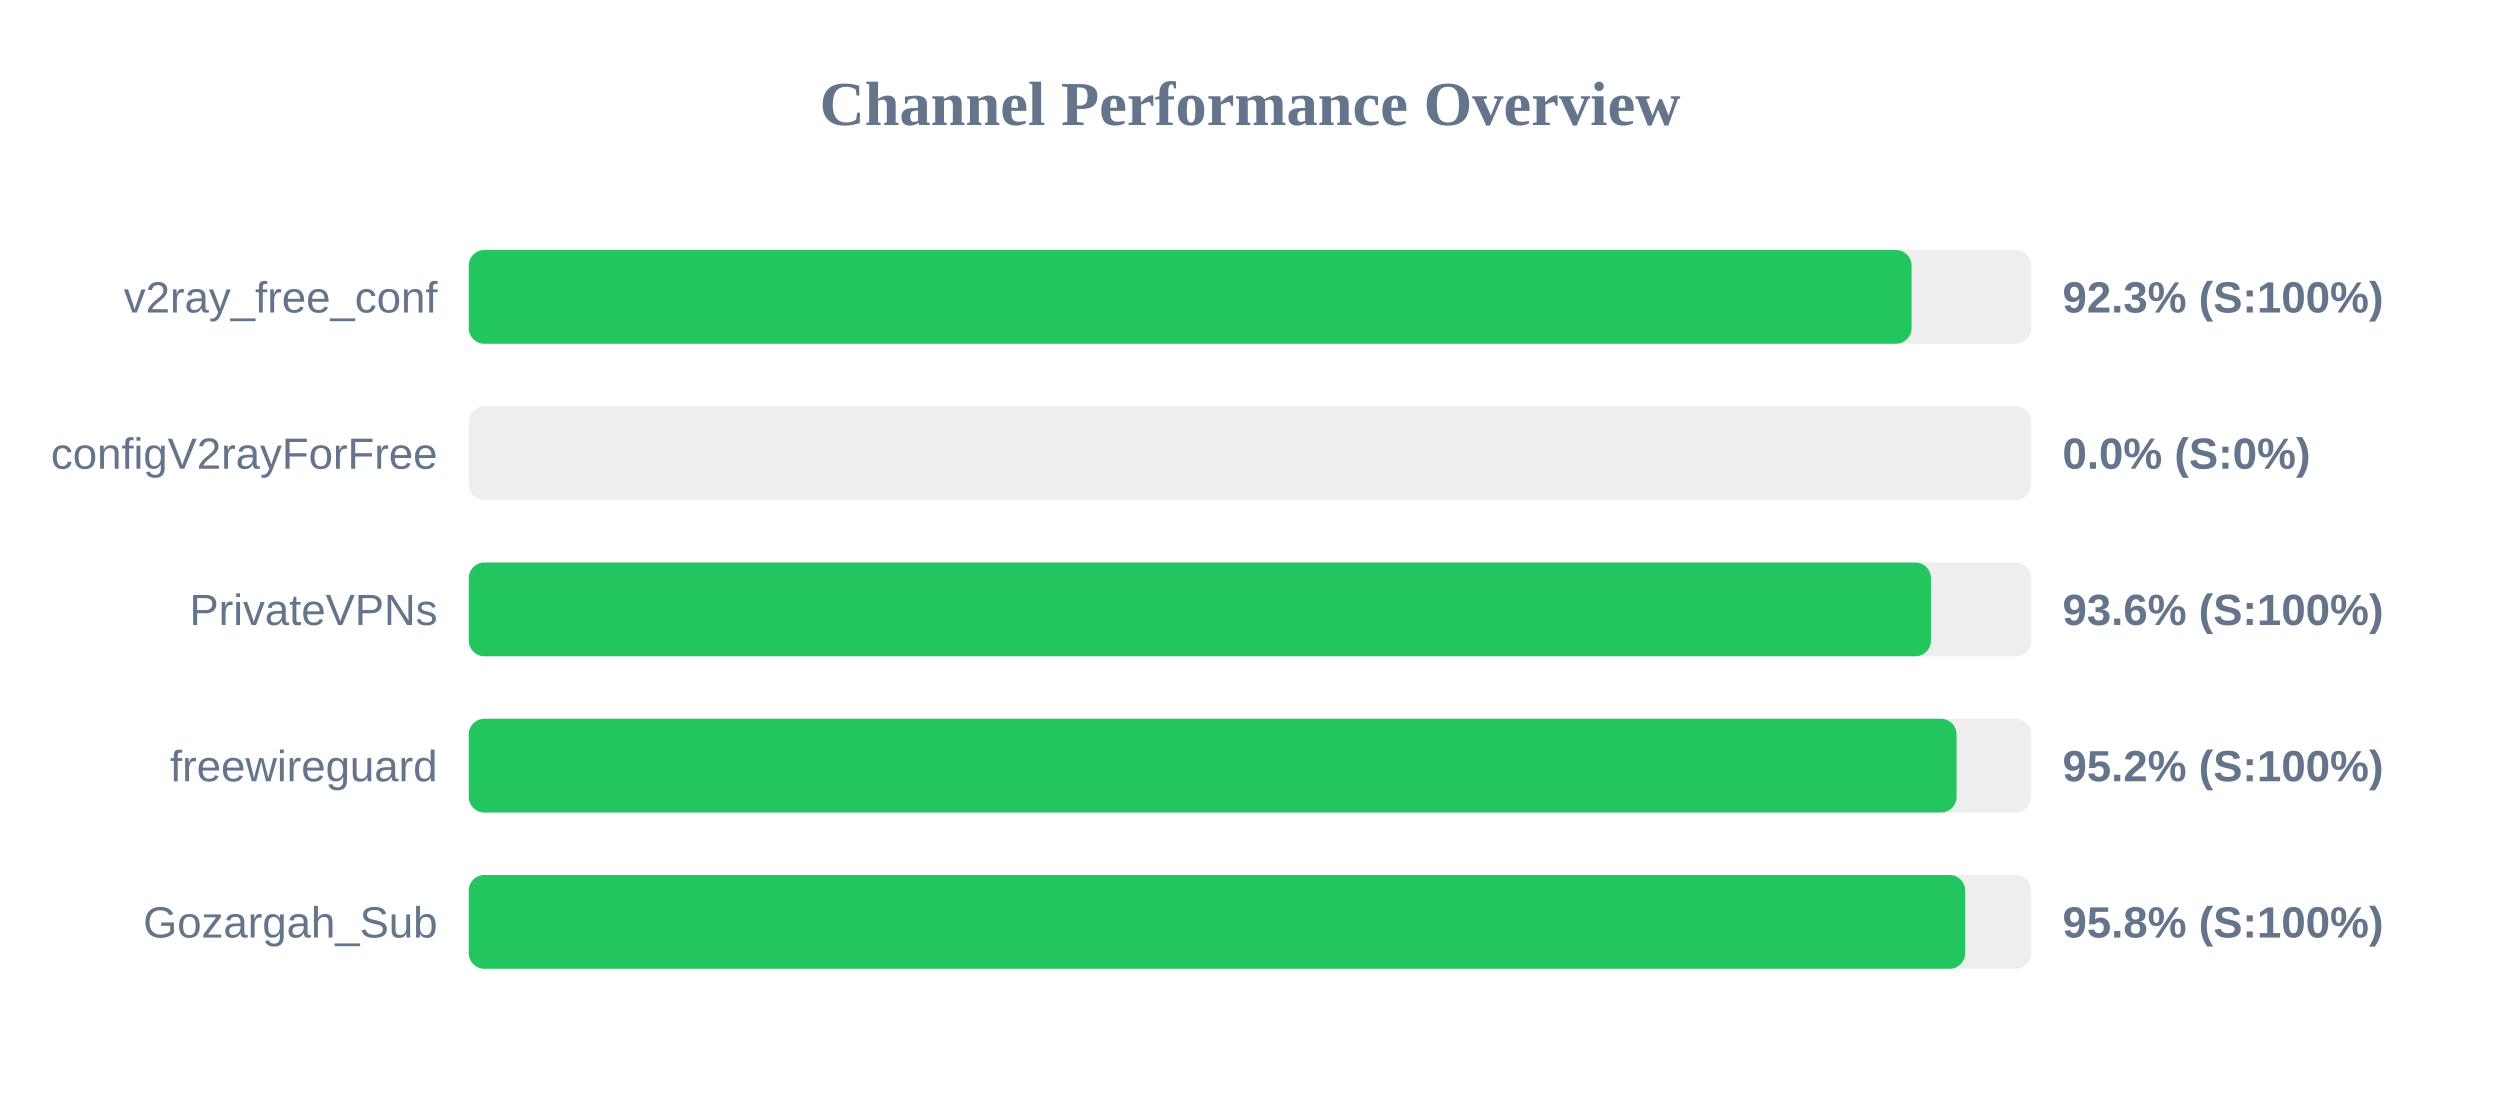
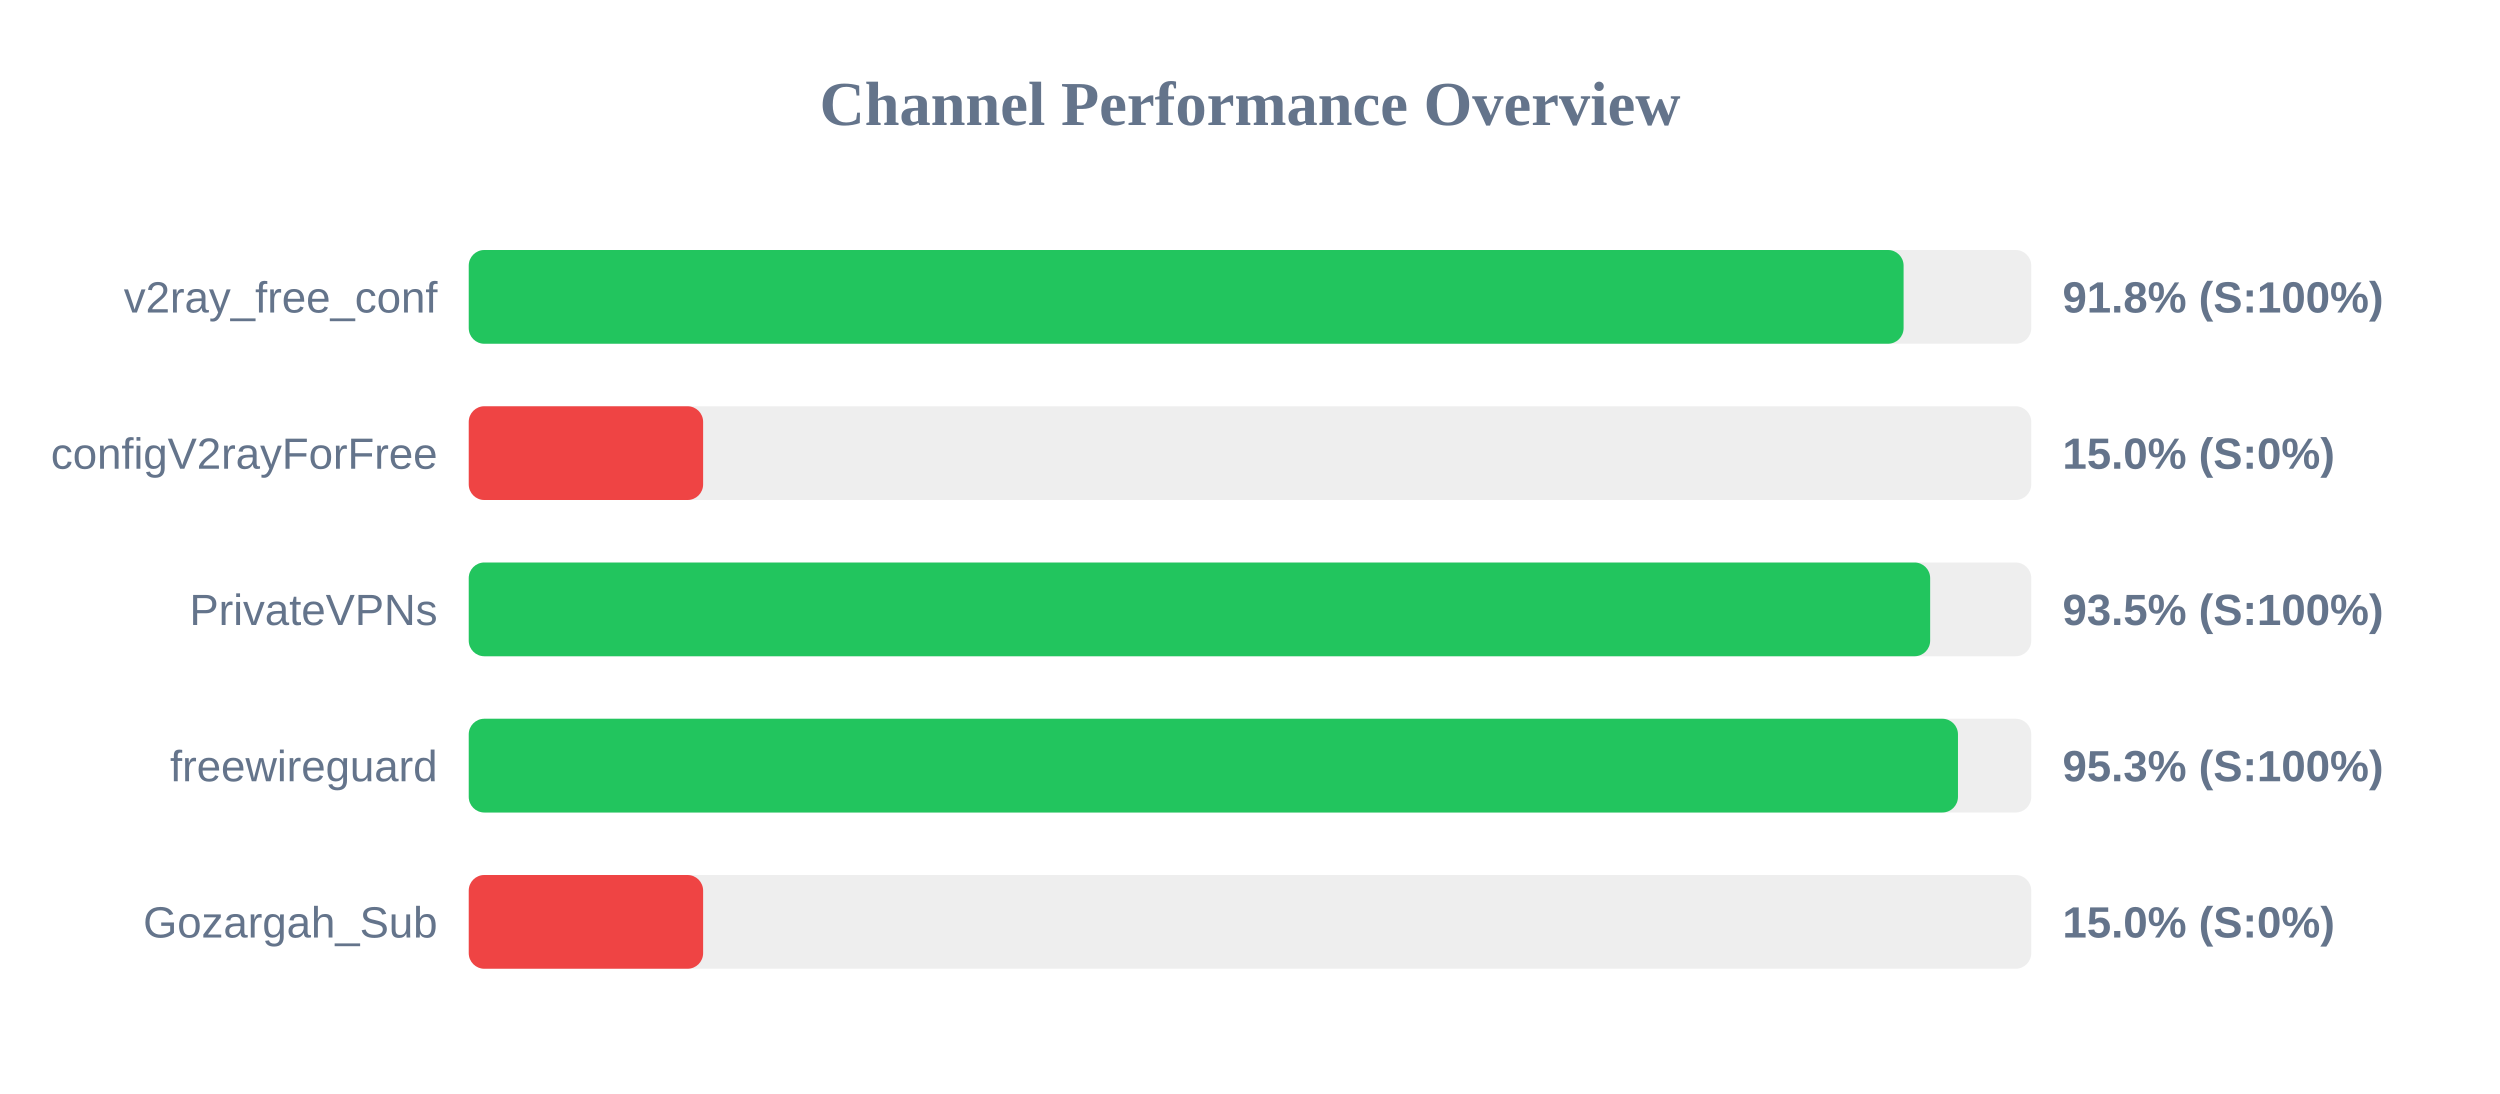
<svg xmlns="http://www.w3.org/2000/svg" width="800" height="350" version="1.1">
  <style>
        .row { font: 14px Arial; fill: #64748b; }
        .score { font: bold 14px Arial; fill: #64748b; }
    </style>
  <text x="400" y="40" text-anchor="middle" font-size="20px" font-weight="bold" fill="#64748b">Channel Performance Overview</text>
  <rect x="150" y="80" width="500" height="30" fill="#eee" rx="5" />
-   <rect x="150" y="80" width="461.7" height="30" fill="#22c55e" rx="5" />
+   <rect x="150" y="80" width="459.15" height="30" fill="#22c55e" rx="5" />
  <text x="140" y="100" text-anchor="end" class="row">v2ray_free_conf</text>
-   <text x="660" y="100" text-anchor="start" class="score">92.3% (S:100%)</text>
+   <text x="660" y="100" text-anchor="start" class="score">91.8% (S:100%)</text>
  <rect x="150" y="130" width="500" height="30" fill="#eee" rx="5" />
-   <rect x="150" y="130" width="0.0" height="30" fill="#ef4444" rx="5" />
+   <rect x="150" y="130" width="75.0" height="30" fill="#ef4444" rx="5" />
  <text x="140" y="150" text-anchor="end" class="row">configV2rayForFree</text>
-   <text x="660" y="150" text-anchor="start" class="score">0.0% (S:0%)</text>
+   <text x="660" y="150" text-anchor="start" class="score">15.0% (S:0%)</text>
  <rect x="150" y="180" width="500" height="30" fill="#eee" rx="5" />
-   <rect x="150" y="180" width="467.9" height="30" fill="#22c55e" rx="5" />
+   <rect x="150" y="180" width="467.65" height="30" fill="#22c55e" rx="5" />
  <text x="140" y="200" text-anchor="end" class="row">PrivateVPNs</text>
-   <text x="660" y="200" text-anchor="start" class="score">93.6% (S:100%)</text>
+   <text x="660" y="200" text-anchor="start" class="score">93.5% (S:100%)</text>
  <rect x="150" y="230" width="500" height="30" fill="#eee" rx="5" />
-   <rect x="150" y="230" width="476.1" height="30" fill="#22c55e" rx="5" />
+   <rect x="150" y="230" width="476.55" height="30" fill="#22c55e" rx="5" />
  <text x="140" y="250" text-anchor="end" class="row">freewireguard</text>
-   <text x="660" y="250" text-anchor="start" class="score">95.2% (S:100%)</text>
+   <text x="660" y="250" text-anchor="start" class="score">95.3% (S:100%)</text>
  <rect x="150" y="280" width="500" height="30" fill="#eee" rx="5" />
-   <rect x="150" y="280" width="478.85" height="30" fill="#22c55e" rx="5" />
+   <rect x="150" y="280" width="75.0" height="30" fill="#ef4444" rx="5" />
  <text x="140" y="300" text-anchor="end" class="row">Gozargah_Sub</text>
-   <text x="660" y="300" text-anchor="start" class="score">95.8% (S:100%)</text>
+   <text x="660" y="300" text-anchor="start" class="score">15.0% (S:0%)</text>
</svg>
